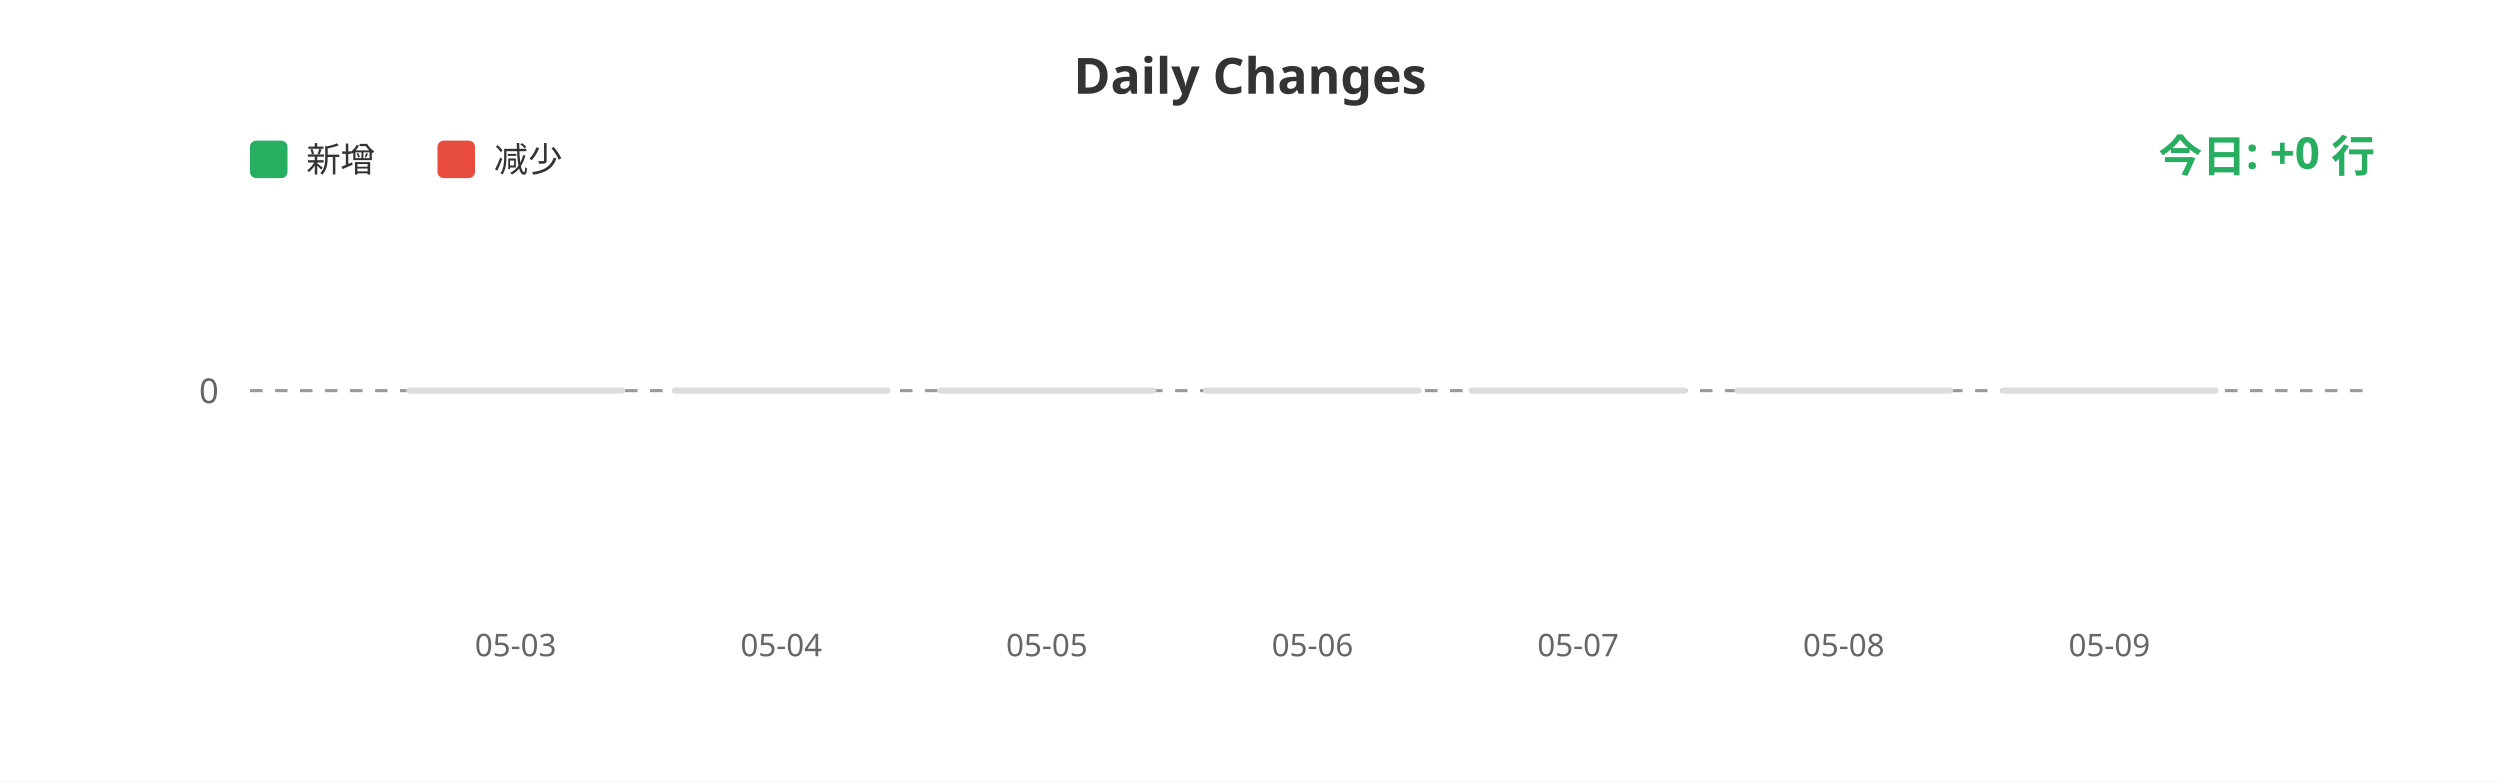
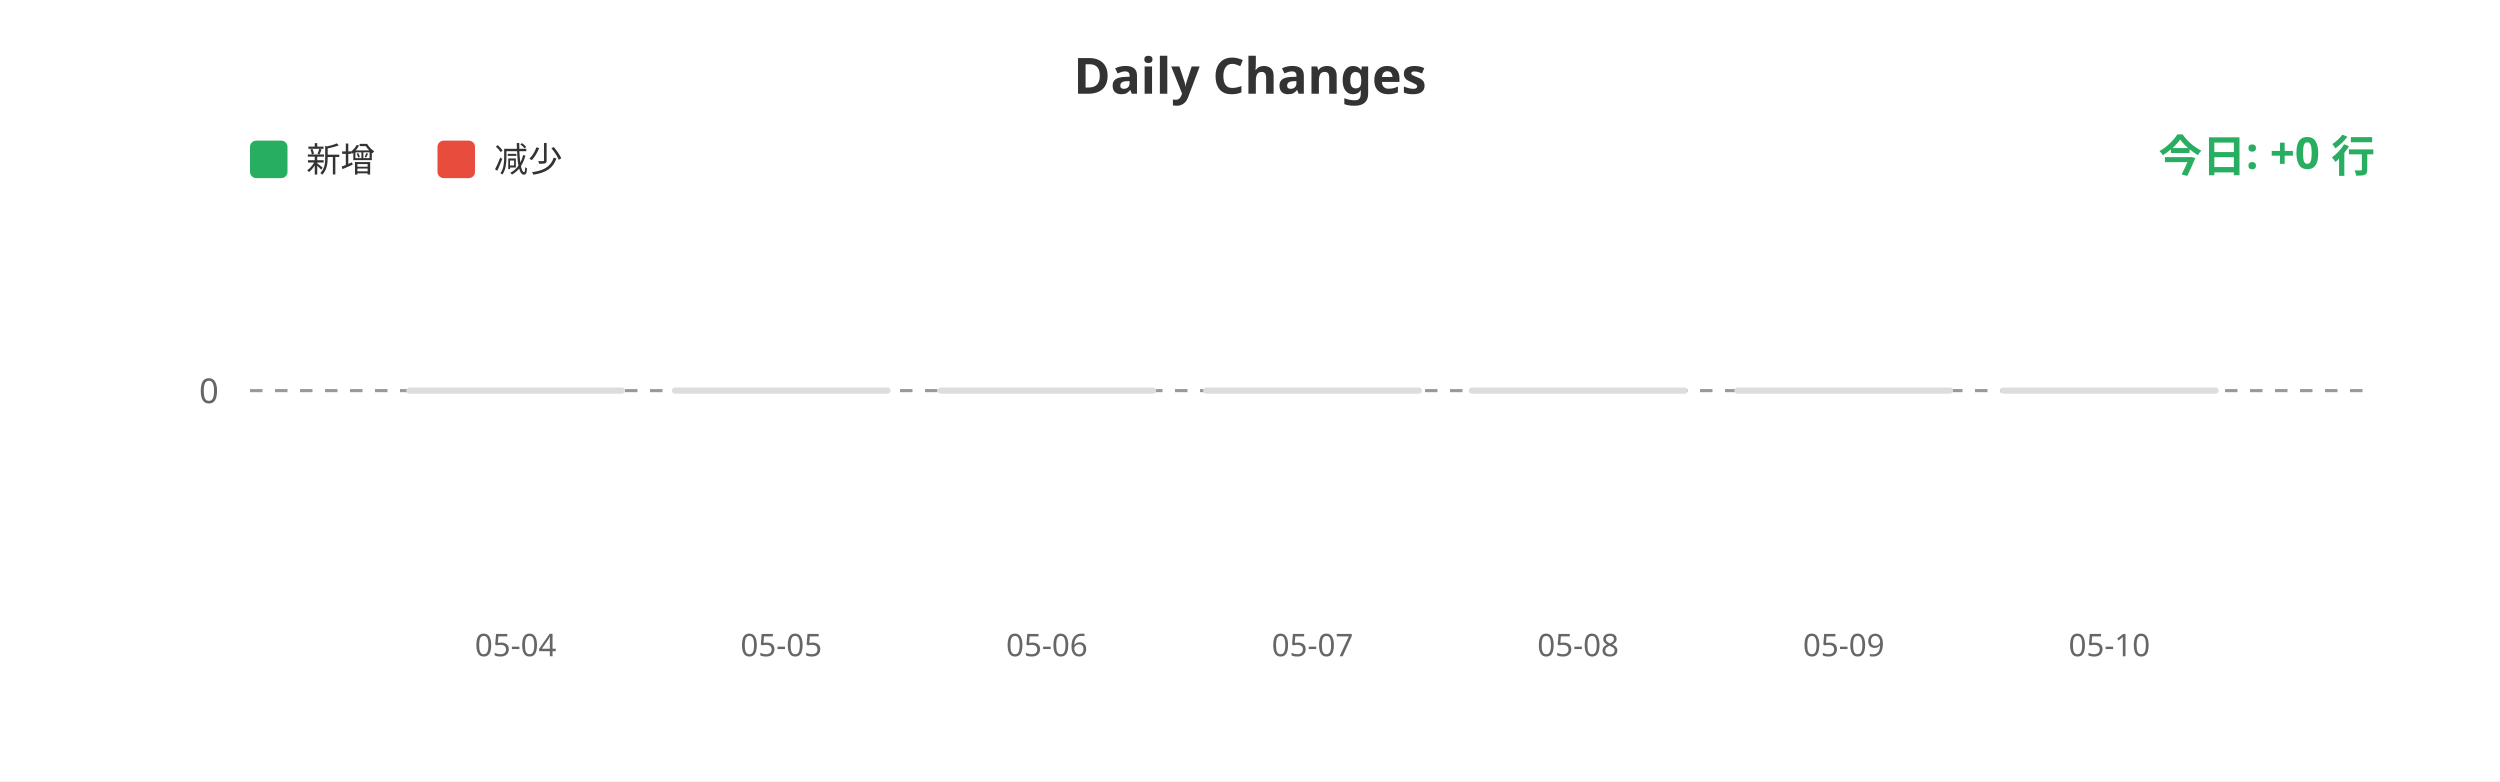
<svg xmlns="http://www.w3.org/2000/svg" width="800" height="250">
  <rect width="100%" height="100%" fill="#ffffff" />
  <text x="400" y="30" fill="#333" font-size="16" font-weight="bold" text-anchor="middle" font-family="sans-serif">Daily Changes</text>
  <rect x="80" y="45" width="12" height="12" fill="#27ae60" rx="2" />
  <text x="98" y="55" fill="#333" font-size="11" font-family="sans-serif">新增</text>
  <rect x="140" y="45" width="12" height="12" fill="#e74c3c" rx="2" />
  <text x="158" y="55" fill="#333" font-size="11" font-family="sans-serif">减少</text>
  <line x1="80" y1="125" x2="760" y2="125" stroke="#999" stroke-width="1" stroke-dasharray="4" />
  <text x="70" y="129" fill="#666" font-size="11" text-anchor="end" font-family="sans-serif">0</text>
  <rect x="130.0" y="124" width="70" height="2" fill="#ddd" rx="1" />
  <rect x="215.0" y="124" width="70" height="2" fill="#ddd" rx="1" />
  <rect x="300.0" y="124" width="70" height="2" fill="#ddd" rx="1" />
  <rect x="385.0" y="124" width="70" height="2" fill="#ddd" rx="1" />
  <rect x="470.0" y="124" width="70" height="2" fill="#ddd" rx="1" />
  <rect x="555.0" y="124" width="70" height="2" fill="#ddd" rx="1" />
  <rect x="640.0" y="124" width="70" height="2" fill="#ddd" rx="1" />
-   <text x="165.0" y="210" fill="#666" font-size="10" text-anchor="middle" font-family="sans-serif">05-03</text>
-   <text x="250.0" y="210" fill="#666" font-size="10" text-anchor="middle" font-family="sans-serif">05-04</text>
-   <text x="335.0" y="210" fill="#666" font-size="10" text-anchor="middle" font-family="sans-serif">05-05</text>
-   <text x="420.0" y="210" fill="#666" font-size="10" text-anchor="middle" font-family="sans-serif">05-06</text>
-   <text x="505.0" y="210" fill="#666" font-size="10" text-anchor="middle" font-family="sans-serif">05-07</text>
-   <text x="590.0" y="210" fill="#666" font-size="10" text-anchor="middle" font-family="sans-serif">05-08</text>
-   <text x="675.0" y="210" fill="#666" font-size="10" text-anchor="middle" font-family="sans-serif">05-09</text>
+   <text x="165.0" y="210" fill="#666" font-size="10" text-anchor="middle" font-family="sans-serif">05-04</text>
+   <text x="250.0" y="210" fill="#666" font-size="10" text-anchor="middle" font-family="sans-serif">05-05</text>
+   <text x="335.0" y="210" fill="#666" font-size="10" text-anchor="middle" font-family="sans-serif">05-06</text>
+   <text x="420.0" y="210" fill="#666" font-size="10" text-anchor="middle" font-family="sans-serif">05-07</text>
+   <text x="505.0" y="210" fill="#666" font-size="10" text-anchor="middle" font-family="sans-serif">05-08</text>
+   <text x="590.0" y="210" fill="#666" font-size="10" text-anchor="middle" font-family="sans-serif">05-09</text>
+   <text x="675.0" y="210" fill="#666" font-size="10" text-anchor="middle" font-family="sans-serif">05-10</text>
  <text x="760" y="55" fill="#27ae60" font-size="14" font-weight="bold" text-anchor="end" font-family="sans-serif">今日: +0 行</text>
</svg>
